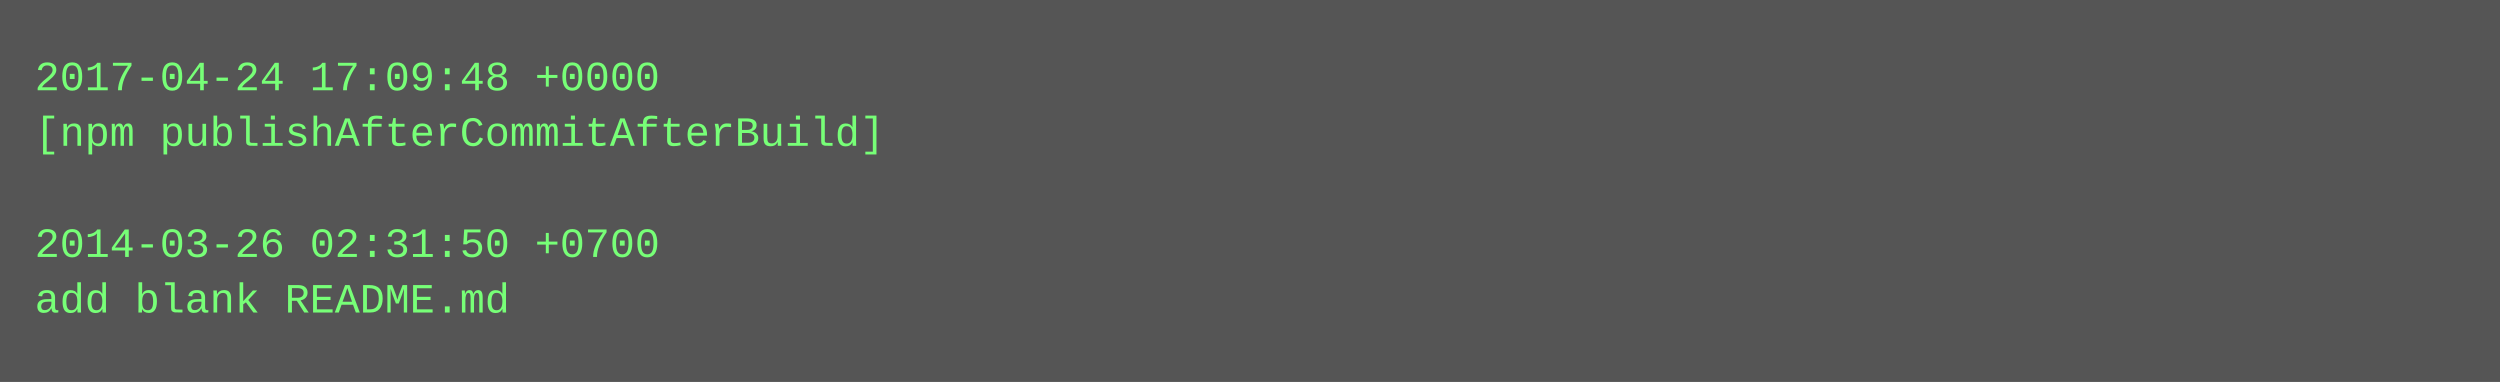
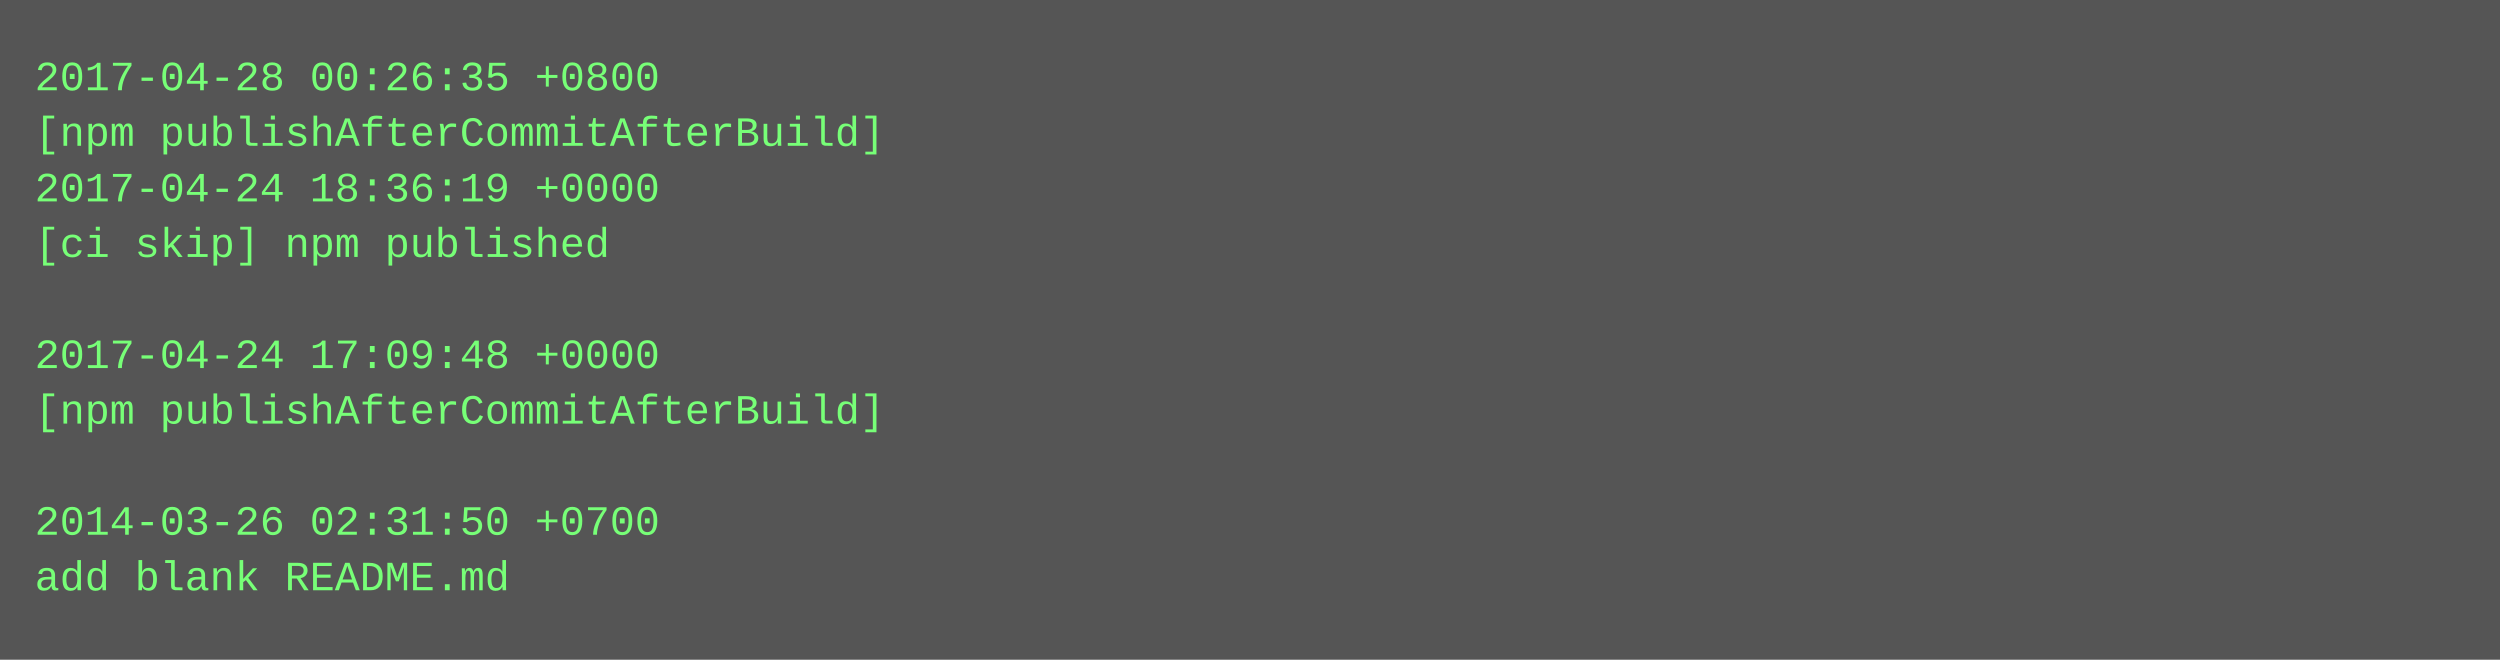
- <svg xmlns="http://www.w3.org/2000/svg" height="110" width="720">
-   <rect height="110" fill="#555" width="720" />
+ <svg xmlns="http://www.w3.org/2000/svg" height="190" width="720">
+   <rect height="190" fill="#555" width="720" />
  <text fill="#7f7" font-family="Courier New" font-size="12" xml:space="preserve">
-     <tspan x="10" y="26">2017-04-24 17:09:48 +0000</tspan>
+     <tspan x="10" y="26">2017-04-28 00:26:35 +0800</tspan>
    <tspan x="10" y="42">[npm publishAfterCommitAfterBuild]</tspan>
-     <tspan x="10" y="58" />
-     <tspan x="10" y="74">2014-03-26 02:31:50 +0700</tspan>
-     <tspan x="10" y="90">add blank README.md</tspan>
+     <tspan x="10" y="58">2017-04-24 18:36:19 +0000</tspan>
+     <tspan x="10" y="74">[ci skip] npm published</tspan>
+     <tspan x="10" y="90" />
+     <tspan x="10" y="106">2017-04-24 17:09:48 +0000</tspan>
+     <tspan x="10" y="122">[npm publishAfterCommitAfterBuild]</tspan>
+     <tspan x="10" y="138" />
+     <tspan x="10" y="154">2014-03-26 02:31:50 +0700</tspan>
+     <tspan x="10" y="170">add blank README.md</tspan>
  </text>
</svg>
